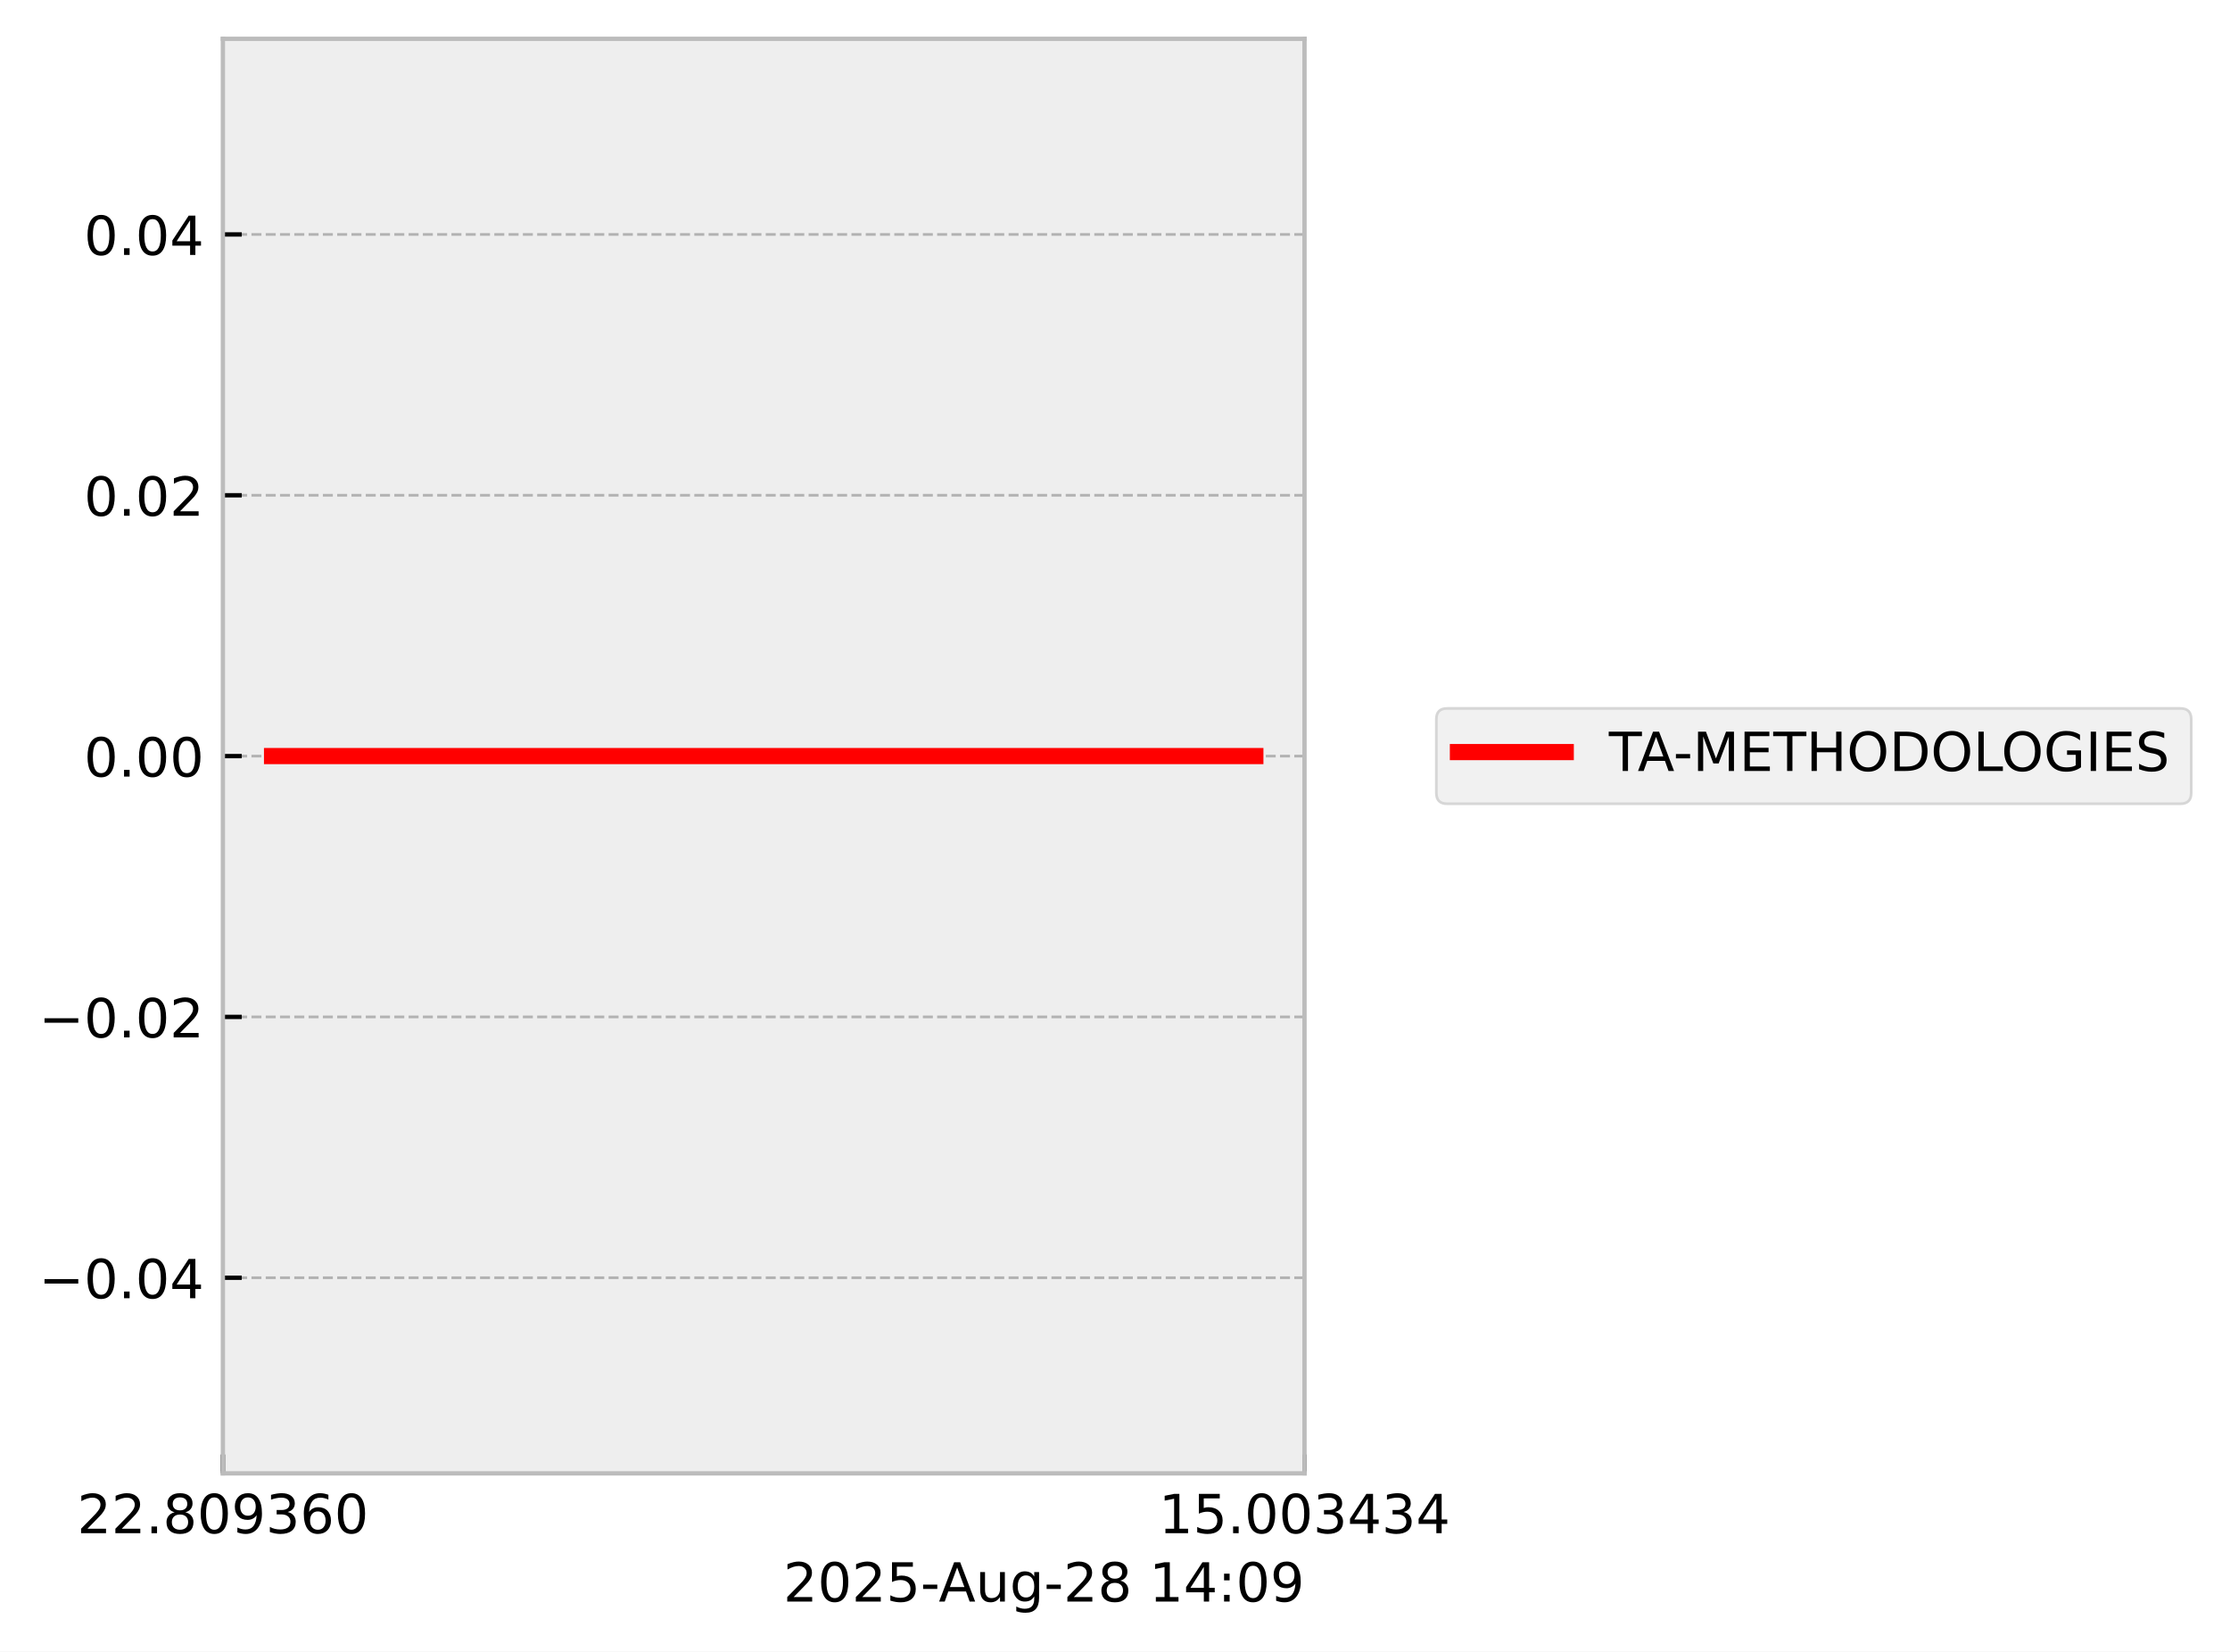
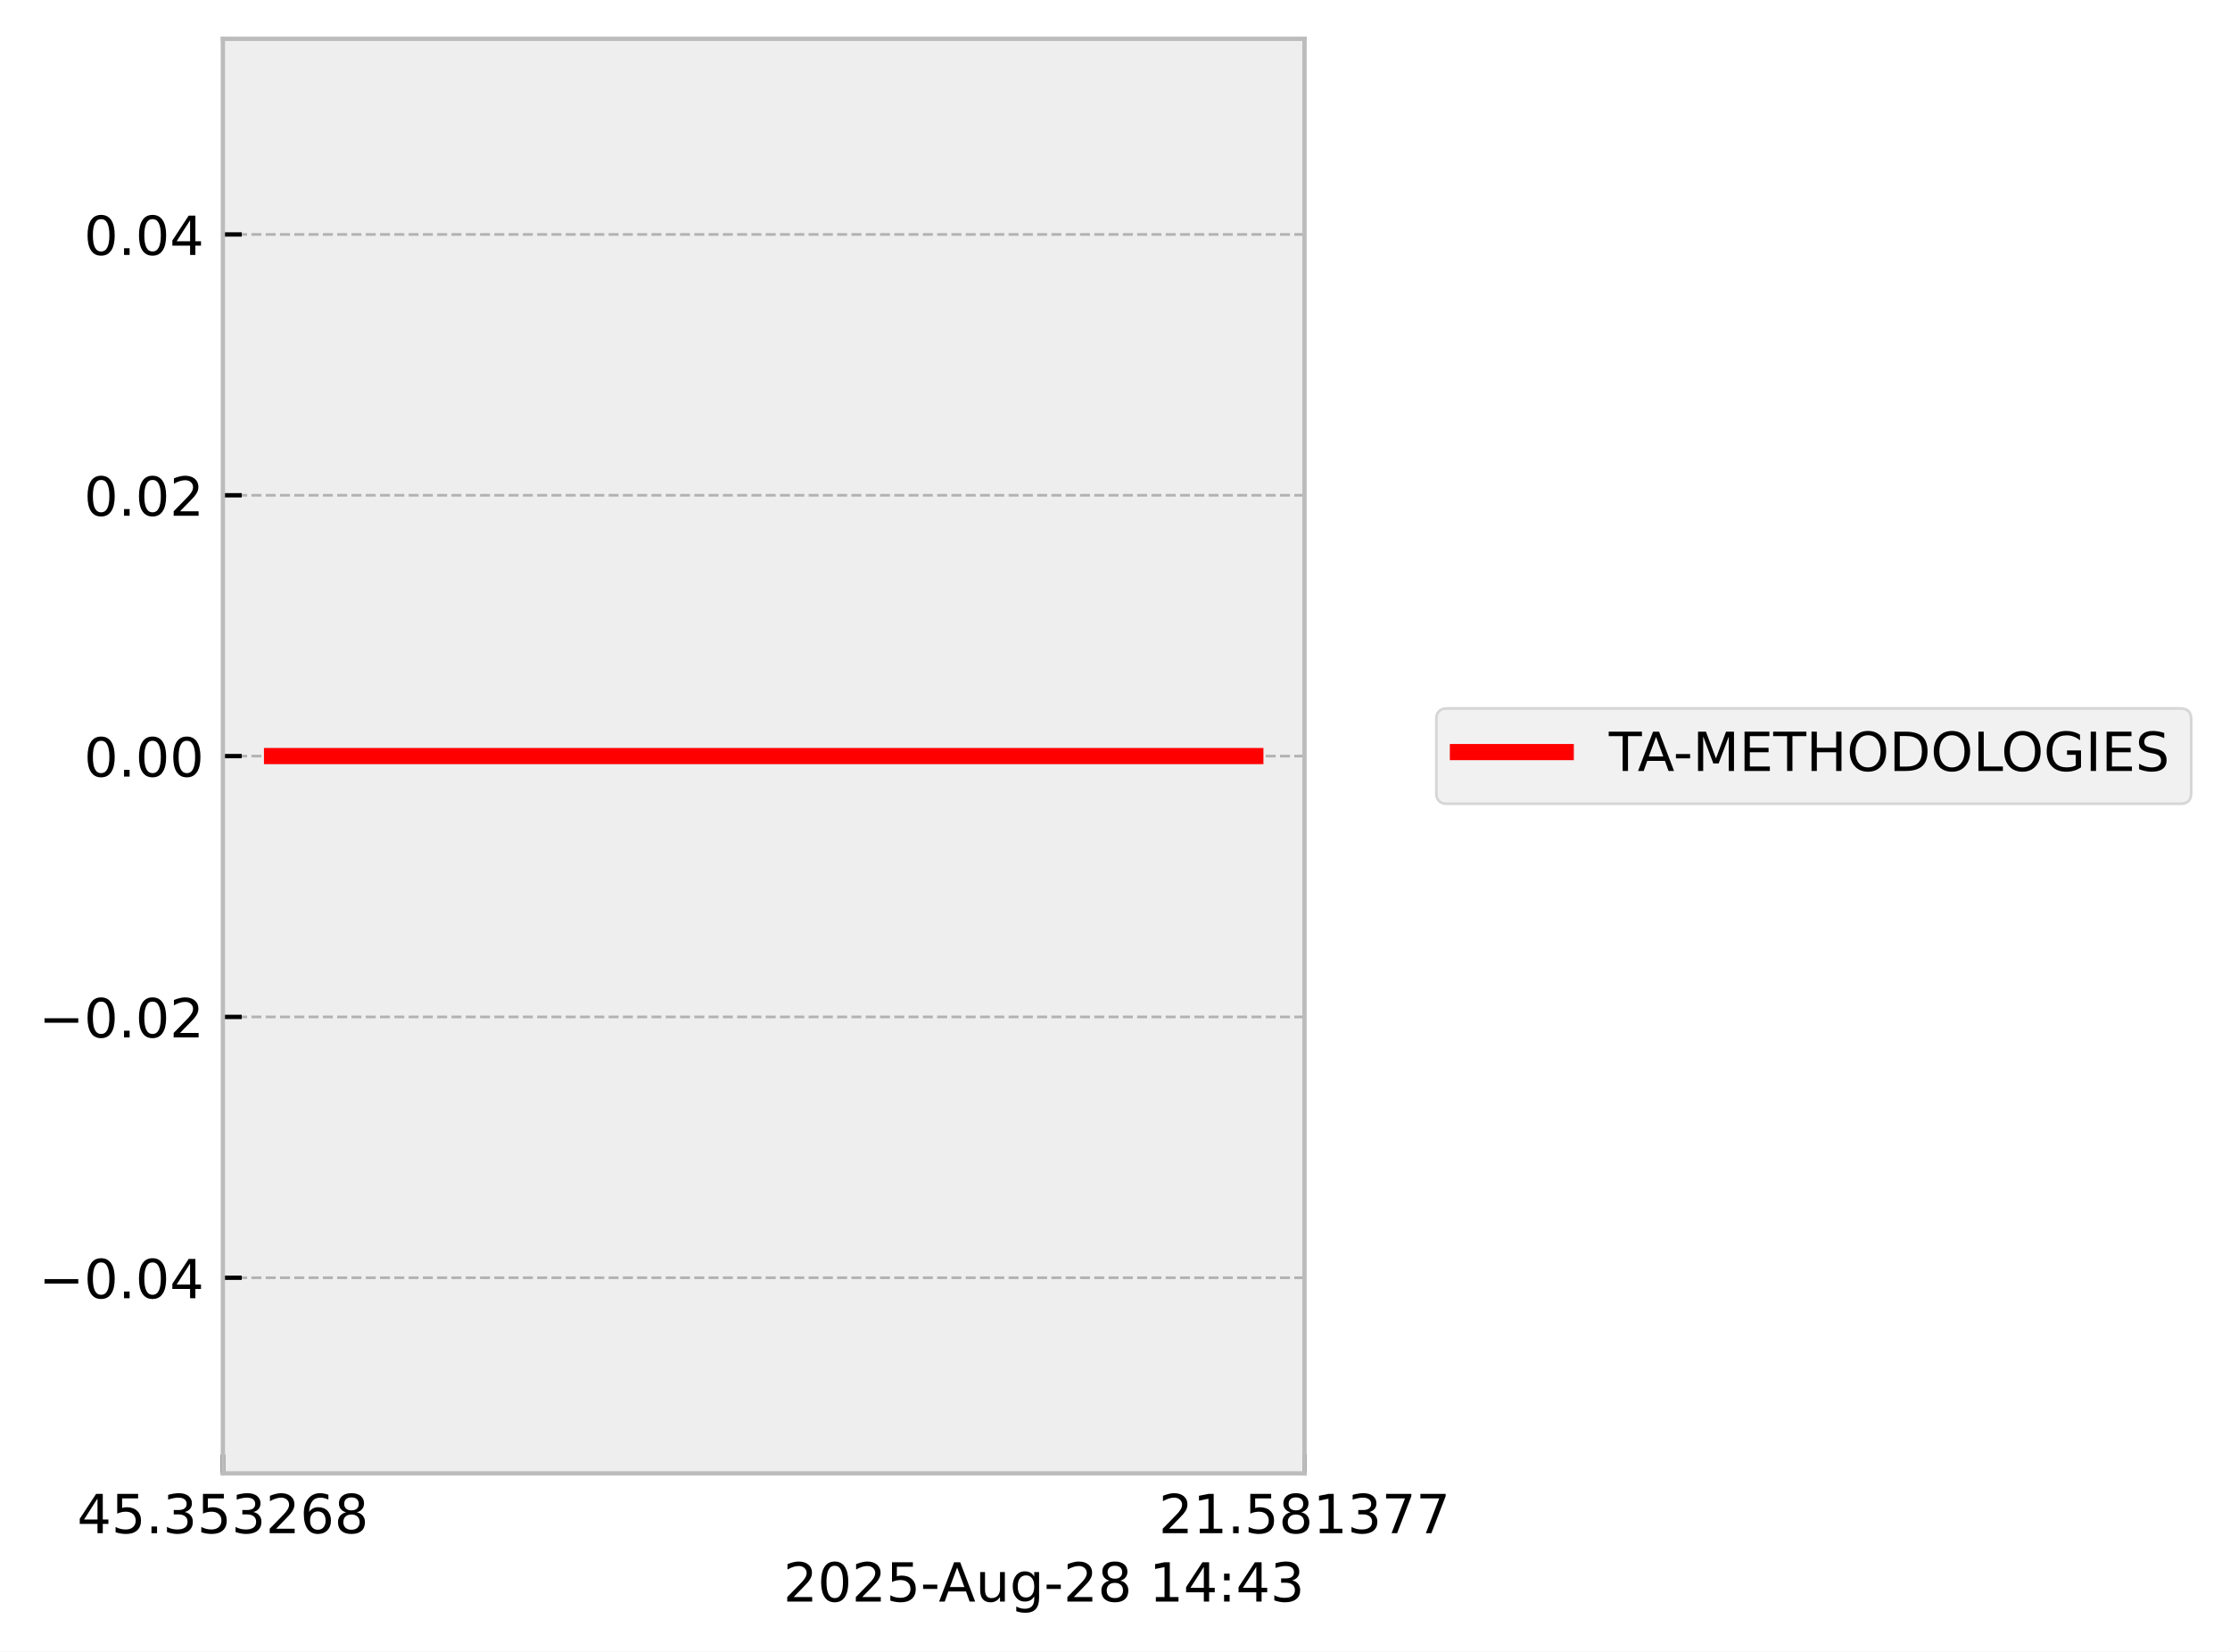
<svg xmlns="http://www.w3.org/2000/svg" xmlns:xlink="http://www.w3.org/1999/xlink" width="413.672pt" height="306.368pt" viewBox="0 0 413.672 306.368" version="1.1">
  <defs>
    <style type="text/css">*{stroke-linejoin: round; stroke-linecap: butt}</style>
  </defs>
  <g id="figure_1">
    <g id="patch_1">
      <path d="M 0 306.368  L 413.672 306.368  L 413.672 0  L 0 0  z " style="fill: #ffffff" />
    </g>
    <g id="axes_1">
      <g id="patch_2">
        <path d="M 41.345 273.312  L 241.991 273.312  L 241.991 7.2  L 41.345 7.2  z " style="fill: #eeeeee" />
      </g>
      <g id="matplotlib.axis_1">
        <g id="xtick_1">
          <g id="line2d_1">
-             <path d="M 41.345 273.312  L 41.345 7.2  " clip-path="url(#p418726e8a9)" style="fill: none; stroke-dasharray: 1.85,0.8; stroke-dashoffset: 0; stroke: #b2b2b2; stroke-width: 0.5" />
+             <path d="M 41.345 273.312  L 41.345 7.2  " clip-path="url(#p9bcc840fa6)" style="fill: none; stroke-dasharray: 1.85,0.8; stroke-dashoffset: 0; stroke: #b2b2b2; stroke-width: 0.5" />
          </g>
          <g id="line2d_2">
            <defs>
-               <path id="m73a57d5f8a" d="M 0 0  L 0 -3.5  " style="stroke: #000000; stroke-width: 0.8" />
-             </defs>
-             <g>
-               <use xlink:href="#m73a57d5f8a" x="41.345" y="273.312" style="stroke: #000000; stroke-width: 0.8" />
+               <path id="me565b074dd" d="M 0 0  L 0 -3.5  " style="stroke: #000000; stroke-width: 0.8" />
+             </defs>
+             <g>
+               <use xlink:href="#me565b074dd" x="41.345" y="273.312" style="stroke: #000000; stroke-width: 0.8" />
            </g>
          </g>
          <g id="text_1">
            <g transform="translate(14.30625 284.4104) scale(0.1 -0.1)">
              <defs>
+                 <path id="DejaVuSans-34" d="M 2419 4116  L 825 1625  L 2419 1625  L 2419 4116  z M 2253 4666  L 3047 4666  L 3047 1625  L 3713 1625  L 3713 1100  L 3047 1100  L 3047 0  L 2419 0  L 2419 1100  L 313 1100  L 313 1709  L 2253 4666  z " transform="scale(0.015625)" />
+                 <path id="DejaVuSans-35" d="M 691 4666  L 3169 4666  L 3169 4134  L 1269 4134  L 1269 2991  Q 1406 3038 1543 3061  Q 1681 3084 1819 3084  Q 2600 3084 3056 2656  Q 3513 2228 3513 1497  Q 3513 744 3044 326  Q 2575 -91 1722 -91  Q 1428 -91 1123 -41  Q 819 9 494 109  L 494 744  Q 775 591 1075 516  Q 1375 441 1709 441  Q 2250 441 2565 725  Q 2881 1009 2881 1497  Q 2881 1984 2565 2268  Q 2250 2553 1709 2553  Q 1456 2553 1204 2497  Q 953 2441 691 2322  L 691 4666  z " transform="scale(0.015625)" />
+                 <path id="DejaVuSans-2e" d="M 684 794  L 1344 794  L 1344 0  L 684 0  L 684 794  z " transform="scale(0.015625)" />
+                 <path id="DejaVuSans-33" d="M 2597 2516  Q 3050 2419 3304 2112  Q 3559 1806 3559 1356  Q 3559 666 3084 287  Q 2609 -91 1734 -91  Q 1441 -91 1130 -33  Q 819 25 488 141  L 488 750  Q 750 597 1062 519  Q 1375 441 1716 441  Q 2309 441 2620 675  Q 2931 909 2931 1356  Q 2931 1769 2642 2001  Q 2353 2234 1838 2234  L 1294 2234  L 1294 2753  L 1863 2753  Q 2328 2753 2575 2939  Q 2822 3125 2822 3475  Q 2822 3834 2567 4026  Q 2313 4219 1838 4219  Q 1578 4219 1281 4162  Q 984 4106 628 3988  L 628 4550  Q 988 4650 1302 4700  Q 1616 4750 1894 4750  Q 2613 4750 3031 4423  Q 3450 4097 3450 3541  Q 3450 3153 3228 2886  Q 3006 2619 2597 2516  z " transform="scale(0.015625)" />
                <path id="DejaVuSans-32" d="M 1228 531  L 3431 531  L 3431 0  L 469 0  L 469 531  Q 828 903 1448 1529  Q 2069 2156 2228 2338  Q 2531 2678 2651 2914  Q 2772 3150 2772 3378  Q 2772 3750 2511 3984  Q 2250 4219 1831 4219  Q 1534 4219 1204 4116  Q 875 4013 500 3803  L 500 4441  Q 881 4594 1212 4672  Q 1544 4750 1819 4750  Q 2544 4750 2975 4387  Q 3406 4025 3406 3419  Q 3406 3131 3298 2873  Q 3191 2616 2906 2266  Q 2828 2175 2409 1742  Q 1991 1309 1228 531  z " transform="scale(0.015625)" />
-                 <path id="DejaVuSans-2e" d="M 684 794  L 1344 794  L 1344 0  L 684 0  L 684 794  z " transform="scale(0.015625)" />
+                 <path id="DejaVuSans-36" d="M 2113 2584  Q 1688 2584 1439 2293  Q 1191 2003 1191 1497  Q 1191 994 1439 701  Q 1688 409 2113 409  Q 2538 409 2786 701  Q 3034 994 3034 1497  Q 3034 2003 2786 2293  Q 2538 2584 2113 2584  z M 3366 4563  L 3366 3988  Q 3128 4100 2886 4159  Q 2644 4219 2406 4219  Q 1781 4219 1451 3797  Q 1122 3375 1075 2522  Q 1259 2794 1537 2939  Q 1816 3084 2150 3084  Q 2853 3084 3261 2657  Q 3669 2231 3669 1497  Q 3669 778 3244 343  Q 2819 -91 2113 -91  Q 1303 -91 875 529  Q 447 1150 447 2328  Q 447 3434 972 4092  Q 1497 4750 2381 4750  Q 2619 4750 2861 4703  Q 3103 4656 3366 4563  z " transform="scale(0.015625)" />
                <path id="DejaVuSans-38" d="M 2034 2216  Q 1584 2216 1326 1975  Q 1069 1734 1069 1313  Q 1069 891 1326 650  Q 1584 409 2034 409  Q 2484 409 2743 651  Q 3003 894 3003 1313  Q 3003 1734 2745 1975  Q 2488 2216 2034 2216  z M 1403 2484  Q 997 2584 770 2862  Q 544 3141 544 3541  Q 544 4100 942 4425  Q 1341 4750 2034 4750  Q 2731 4750 3128 4425  Q 3525 4100 3525 3541  Q 3525 3141 3298 2862  Q 3072 2584 2669 2484  Q 3125 2378 3379 2068  Q 3634 1759 3634 1313  Q 3634 634 3220 271  Q 2806 -91 2034 -91  Q 1263 -91 848 271  Q 434 634 434 1313  Q 434 1759 690 2068  Q 947 2378 1403 2484  z M 1172 3481  Q 1172 3119 1398 2916  Q 1625 2713 2034 2713  Q 2441 2713 2670 2916  Q 2900 3119 2900 3481  Q 2900 3844 2670 4047  Q 2441 4250 2034 4250  Q 1625 4250 1398 4047  Q 1172 3844 1172 3481  z " transform="scale(0.015625)" />
-                 <path id="DejaVuSans-30" d="M 2034 4250  Q 1547 4250 1301 3770  Q 1056 3291 1056 2328  Q 1056 1369 1301 889  Q 1547 409 2034 409  Q 2525 409 2770 889  Q 3016 1369 3016 2328  Q 3016 3291 2770 3770  Q 2525 4250 2034 4250  z M 2034 4750  Q 2819 4750 3233 4129  Q 3647 3509 3647 2328  Q 3647 1150 3233 529  Q 2819 -91 2034 -91  Q 1250 -91 836 529  Q 422 1150 422 2328  Q 422 3509 836 4129  Q 1250 4750 2034 4750  z " transform="scale(0.015625)" />
-                 <path id="DejaVuSans-39" d="M 703 97  L 703 672  Q 941 559 1184 500  Q 1428 441 1663 441  Q 2288 441 2617 861  Q 2947 1281 2994 2138  Q 2813 1869 2534 1725  Q 2256 1581 1919 1581  Q 1219 1581 811 2004  Q 403 2428 403 3163  Q 403 3881 828 4315  Q 1253 4750 1959 4750  Q 2769 4750 3195 4129  Q 3622 3509 3622 2328  Q 3622 1225 3098 567  Q 2575 -91 1691 -91  Q 1453 -91 1209 -44  Q 966 3 703 97  z M 1959 2075  Q 2384 2075 2632 2365  Q 2881 2656 2881 3163  Q 2881 3666 2632 3958  Q 2384 4250 1959 4250  Q 1534 4250 1286 3958  Q 1038 3666 1038 3163  Q 1038 2656 1286 2365  Q 1534 2075 1959 2075  z " transform="scale(0.015625)" />
-                 <path id="DejaVuSans-33" d="M 2597 2516  Q 3050 2419 3304 2112  Q 3559 1806 3559 1356  Q 3559 666 3084 287  Q 2609 -91 1734 -91  Q 1441 -91 1130 -33  Q 819 25 488 141  L 488 750  Q 750 597 1062 519  Q 1375 441 1716 441  Q 2309 441 2620 675  Q 2931 909 2931 1356  Q 2931 1769 2642 2001  Q 2353 2234 1838 2234  L 1294 2234  L 1294 2753  L 1863 2753  Q 2328 2753 2575 2939  Q 2822 3125 2822 3475  Q 2822 3834 2567 4026  Q 2313 4219 1838 4219  Q 1578 4219 1281 4162  Q 984 4106 628 3988  L 628 4550  Q 988 4650 1302 4700  Q 1616 4750 1894 4750  Q 2613 4750 3031 4423  Q 3450 4097 3450 3541  Q 3450 3153 3228 2886  Q 3006 2619 2597 2516  z " transform="scale(0.015625)" />
-                 <path id="DejaVuSans-36" d="M 2113 2584  Q 1688 2584 1439 2293  Q 1191 2003 1191 1497  Q 1191 994 1439 701  Q 1688 409 2113 409  Q 2538 409 2786 701  Q 3034 994 3034 1497  Q 3034 2003 2786 2293  Q 2538 2584 2113 2584  z M 3366 4563  L 3366 3988  Q 3128 4100 2886 4159  Q 2644 4219 2406 4219  Q 1781 4219 1451 3797  Q 1122 3375 1075 2522  Q 1259 2794 1537 2939  Q 1816 3084 2150 3084  Q 2853 3084 3261 2657  Q 3669 2231 3669 1497  Q 3669 778 3244 343  Q 2819 -91 2113 -91  Q 1303 -91 875 529  Q 447 1150 447 2328  Q 447 3434 972 4092  Q 1497 4750 2381 4750  Q 2619 4750 2861 4703  Q 3103 4656 3366 4563  z " transform="scale(0.015625)" />
              </defs>
-               <use xlink:href="#DejaVuSans-32" />
-               <use xlink:href="#DejaVuSans-32" transform="translate(63.62305 0)" />
+               <use xlink:href="#DejaVuSans-34" />
+               <use xlink:href="#DejaVuSans-35" transform="translate(63.62305 0)" />
              <use xlink:href="#DejaVuSans-2e" transform="translate(127.2461 0)" />
-               <use xlink:href="#DejaVuSans-38" transform="translate(159.0332 0)" />
-               <use xlink:href="#DejaVuSans-30" transform="translate(222.6562 0)" />
-               <use xlink:href="#DejaVuSans-39" transform="translate(286.2793 0)" />
-               <use xlink:href="#DejaVuSans-33" transform="translate(349.9023 0)" />
+               <use xlink:href="#DejaVuSans-33" transform="translate(159.0332 0)" />
+               <use xlink:href="#DejaVuSans-35" transform="translate(222.6562 0)" />
+               <use xlink:href="#DejaVuSans-33" transform="translate(286.2793 0)" />
+               <use xlink:href="#DejaVuSans-32" transform="translate(349.9023 0)" />
              <use xlink:href="#DejaVuSans-36" transform="translate(413.5254 0)" />
-               <use xlink:href="#DejaVuSans-30" transform="translate(477.1484 0)" />
+               <use xlink:href="#DejaVuSans-38" transform="translate(477.1484 0)" />
            </g>
          </g>
        </g>
        <g id="xtick_2">
          <g id="line2d_3">
-             <path d="M 241.991 273.312  L 241.991 7.2  " clip-path="url(#p418726e8a9)" style="fill: none; stroke-dasharray: 1.85,0.8; stroke-dashoffset: 0; stroke: #b2b2b2; stroke-width: 0.5" />
+             <path d="M 241.991 273.312  L 241.991 7.2  " clip-path="url(#p9bcc840fa6)" style="fill: none; stroke-dasharray: 1.85,0.8; stroke-dashoffset: 0; stroke: #b2b2b2; stroke-width: 0.5" />
          </g>
          <g id="line2d_4">
            <g>
-               <use xlink:href="#m73a57d5f8a" x="241.991" y="273.312" style="stroke: #000000; stroke-width: 0.8" />
+               <use xlink:href="#me565b074dd" x="241.991" y="273.312" style="stroke: #000000; stroke-width: 0.8" />
            </g>
          </g>
          <g id="text_2">
            <g transform="translate(214.9522 284.4104) scale(0.1 -0.1)">
              <defs>
                <path id="DejaVuSans-31" d="M 794 531  L 1825 531  L 1825 4091  L 703 3866  L 703 4441  L 1819 4666  L 2450 4666  L 2450 531  L 3481 531  L 3481 0  L 794 0  L 794 531  z " transform="scale(0.015625)" />
-                 <path id="DejaVuSans-35" d="M 691 4666  L 3169 4666  L 3169 4134  L 1269 4134  L 1269 2991  Q 1406 3038 1543 3061  Q 1681 3084 1819 3084  Q 2600 3084 3056 2656  Q 3513 2228 3513 1497  Q 3513 744 3044 326  Q 2575 -91 1722 -91  Q 1428 -91 1123 -41  Q 819 9 494 109  L 494 744  Q 775 591 1075 516  Q 1375 441 1709 441  Q 2250 441 2565 725  Q 2881 1009 2881 1497  Q 2881 1984 2565 2268  Q 2250 2553 1709 2553  Q 1456 2553 1204 2497  Q 953 2441 691 2322  L 691 4666  z " transform="scale(0.015625)" />
-                 <path id="DejaVuSans-34" d="M 2419 4116  L 825 1625  L 2419 1625  L 2419 4116  z M 2253 4666  L 3047 4666  L 3047 1625  L 3713 1625  L 3713 1100  L 3047 1100  L 3047 0  L 2419 0  L 2419 1100  L 313 1100  L 313 1709  L 2253 4666  z " transform="scale(0.015625)" />
+                 <path id="DejaVuSans-37" d="M 525 4666  L 3525 4666  L 3525 4397  L 1831 0  L 1172 0  L 2766 4134  L 525 4134  L 525 4666  z " transform="scale(0.015625)" />
              </defs>
-               <use xlink:href="#DejaVuSans-31" />
-               <use xlink:href="#DejaVuSans-35" transform="translate(63.62305 0)" />
+               <use xlink:href="#DejaVuSans-32" />
+               <use xlink:href="#DejaVuSans-31" transform="translate(63.62305 0)" />
              <use xlink:href="#DejaVuSans-2e" transform="translate(127.2461 0)" />
-               <use xlink:href="#DejaVuSans-30" transform="translate(159.0332 0)" />
-               <use xlink:href="#DejaVuSans-30" transform="translate(222.6562 0)" />
-               <use xlink:href="#DejaVuSans-33" transform="translate(286.2793 0)" />
-               <use xlink:href="#DejaVuSans-34" transform="translate(349.9023 0)" />
-               <use xlink:href="#DejaVuSans-33" transform="translate(413.5254 0)" />
-               <use xlink:href="#DejaVuSans-34" transform="translate(477.1484 0)" />
+               <use xlink:href="#DejaVuSans-35" transform="translate(159.0332 0)" />
+               <use xlink:href="#DejaVuSans-38" transform="translate(222.6562 0)" />
+               <use xlink:href="#DejaVuSans-31" transform="translate(286.2793 0)" />
+               <use xlink:href="#DejaVuSans-33" transform="translate(349.9023 0)" />
+               <use xlink:href="#DejaVuSans-37" transform="translate(413.5254 0)" />
+               <use xlink:href="#DejaVuSans-37" transform="translate(477.1484 0)" />
            </g>
          </g>
        </g>
        <g id="text_3">
          <g transform="translate(145.3022 297.0886) scale(0.1 -0.1)">
            <defs>
+               <path id="DejaVuSans-30" d="M 2034 4250  Q 1547 4250 1301 3770  Q 1056 3291 1056 2328  Q 1056 1369 1301 889  Q 1547 409 2034 409  Q 2525 409 2770 889  Q 3016 1369 3016 2328  Q 3016 3291 2770 3770  Q 2525 4250 2034 4250  z M 2034 4750  Q 2819 4750 3233 4129  Q 3647 3509 3647 2328  Q 3647 1150 3233 529  Q 2819 -91 2034 -91  Q 1250 -91 836 529  Q 422 1150 422 2328  Q 422 3509 836 4129  Q 1250 4750 2034 4750  z " transform="scale(0.015625)" />
              <path id="DejaVuSans-2d" d="M 313 2009  L 1997 2009  L 1997 1497  L 313 1497  L 313 2009  z " transform="scale(0.015625)" />
              <path id="DejaVuSans-41" d="M 2188 4044  L 1331 1722  L 3047 1722  L 2188 4044  z M 1831 4666  L 2547 4666  L 4325 0  L 3669 0  L 3244 1197  L 1141 1197  L 716 0  L 50 0  L 1831 4666  z " transform="scale(0.015625)" />
              <path id="DejaVuSans-75" d="M 544 1381  L 544 3500  L 1119 3500  L 1119 1403  Q 1119 906 1312 657  Q 1506 409 1894 409  Q 2359 409 2629 706  Q 2900 1003 2900 1516  L 2900 3500  L 3475 3500  L 3475 0  L 2900 0  L 2900 538  Q 2691 219 2414 64  Q 2138 -91 1772 -91  Q 1169 -91 856 284  Q 544 659 544 1381  z M 1991 3584  L 1991 3584  z " transform="scale(0.015625)" />
              <path id="DejaVuSans-67" d="M 2906 1791  Q 2906 2416 2648 2759  Q 2391 3103 1925 3103  Q 1463 3103 1205 2759  Q 947 2416 947 1791  Q 947 1169 1205 825  Q 1463 481 1925 481  Q 2391 481 2648 825  Q 2906 1169 2906 1791  z M 3481 434  Q 3481 -459 3084 -895  Q 2688 -1331 1869 -1331  Q 1566 -1331 1297 -1286  Q 1028 -1241 775 -1147  L 775 -588  Q 1028 -725 1275 -790  Q 1522 -856 1778 -856  Q 2344 -856 2625 -561  Q 2906 -266 2906 331  L 2906 616  Q 2728 306 2450 153  Q 2172 0 1784 0  Q 1141 0 747 490  Q 353 981 353 1791  Q 353 2603 747 3093  Q 1141 3584 1784 3584  Q 2172 3584 2450 3431  Q 2728 3278 2906 2969  L 2906 3500  L 3481 3500  L 3481 434  z " transform="scale(0.015625)" />
              <path id="DejaVuSans-20" transform="scale(0.015625)" />
              <path id="DejaVuSans-3a" d="M 750 794  L 1409 794  L 1409 0  L 750 0  L 750 794  z M 750 3309  L 1409 3309  L 1409 2516  L 750 2516  L 750 3309  z " transform="scale(0.015625)" />
            </defs>
            <use xlink:href="#DejaVuSans-32" />
            <use xlink:href="#DejaVuSans-30" transform="translate(63.62305 0)" />
            <use xlink:href="#DejaVuSans-32" transform="translate(127.2461 0)" />
            <use xlink:href="#DejaVuSans-35" transform="translate(190.8691 0)" />
            <use xlink:href="#DejaVuSans-2d" transform="translate(254.4922 0)" />
            <use xlink:href="#DejaVuSans-41" transform="translate(288.3262 0)" />
            <use xlink:href="#DejaVuSans-75" transform="translate(356.7344 0)" />
            <use xlink:href="#DejaVuSans-67" transform="translate(420.1133 0)" />
            <use xlink:href="#DejaVuSans-2d" transform="translate(483.5898 0)" />
            <use xlink:href="#DejaVuSans-32" transform="translate(519.6738 0)" />
            <use xlink:href="#DejaVuSans-38" transform="translate(583.2969 0)" />
            <use xlink:href="#DejaVuSans-20" transform="translate(646.9199 0)" />
            <use xlink:href="#DejaVuSans-31" transform="translate(678.707 0)" />
            <use xlink:href="#DejaVuSans-34" transform="translate(742.3301 0)" />
            <use xlink:href="#DejaVuSans-3a" transform="translate(805.9531 0)" />
-             <use xlink:href="#DejaVuSans-30" transform="translate(839.6445 0)" />
-             <use xlink:href="#DejaVuSans-39" transform="translate(903.2676 0)" />
+             <use xlink:href="#DejaVuSans-34" transform="translate(839.6445 0)" />
+             <use xlink:href="#DejaVuSans-33" transform="translate(903.2676 0)" />
          </g>
        </g>
      </g>
      <g id="matplotlib.axis_2">
        <g id="ytick_1">
          <g id="line2d_5">
-             <path d="M 41.345 237.024  L 241.991 237.024  " clip-path="url(#p418726e8a9)" style="fill: none; stroke-dasharray: 1.85,0.8; stroke-dashoffset: 0; stroke: #b2b2b2; stroke-width: 0.5" />
+             <path d="M 41.345 237.024  L 241.991 237.024  " clip-path="url(#p9bcc840fa6)" style="fill: none; stroke-dasharray: 1.85,0.8; stroke-dashoffset: 0; stroke: #b2b2b2; stroke-width: 0.5" />
          </g>
          <g id="line2d_6">
            <defs>
-               <path id="ma82fcf5a76" d="M 0 0  L 3.5 0  " style="stroke: #000000; stroke-width: 0.8" />
-             </defs>
-             <g>
-               <use xlink:href="#ma82fcf5a76" x="41.345" y="237.024" style="stroke: #000000; stroke-width: 0.8" />
+               <path id="m702419be8f" d="M 0 0  L 3.5 0  " style="stroke: #000000; stroke-width: 0.8" />
+             </defs>
+             <g>
+               <use xlink:href="#m702419be8f" x="41.345" y="237.024" style="stroke: #000000; stroke-width: 0.8" />
            </g>
          </g>
          <g id="text_4">
            <g transform="translate(7.2 240.8232) scale(0.1 -0.1)">
              <defs>
                <path id="DejaVuSans-2212" d="M 678 2272  L 4684 2272  L 4684 1741  L 678 1741  L 678 2272  z " transform="scale(0.015625)" />
              </defs>
              <use xlink:href="#DejaVuSans-2212" />
              <use xlink:href="#DejaVuSans-30" transform="translate(83.78906 0)" />
              <use xlink:href="#DejaVuSans-2e" transform="translate(147.4121 0)" />
              <use xlink:href="#DejaVuSans-30" transform="translate(179.1992 0)" />
              <use xlink:href="#DejaVuSans-34" transform="translate(242.8223 0)" />
            </g>
          </g>
        </g>
        <g id="ytick_2">
          <g id="line2d_7">
-             <path d="M 41.345 188.64  L 241.991 188.64  " clip-path="url(#p418726e8a9)" style="fill: none; stroke-dasharray: 1.85,0.8; stroke-dashoffset: 0; stroke: #b2b2b2; stroke-width: 0.5" />
+             <path d="M 41.345 188.64  L 241.991 188.64  " clip-path="url(#p9bcc840fa6)" style="fill: none; stroke-dasharray: 1.85,0.8; stroke-dashoffset: 0; stroke: #b2b2b2; stroke-width: 0.5" />
          </g>
          <g id="line2d_8">
            <g>
-               <use xlink:href="#ma82fcf5a76" x="41.345" y="188.64" style="stroke: #000000; stroke-width: 0.8" />
+               <use xlink:href="#m702419be8f" x="41.345" y="188.64" style="stroke: #000000; stroke-width: 0.8" />
            </g>
          </g>
          <g id="text_5">
            <g transform="translate(7.2 192.4392) scale(0.1 -0.1)">
              <use xlink:href="#DejaVuSans-2212" />
              <use xlink:href="#DejaVuSans-30" transform="translate(83.78906 0)" />
              <use xlink:href="#DejaVuSans-2e" transform="translate(147.4121 0)" />
              <use xlink:href="#DejaVuSans-30" transform="translate(179.1992 0)" />
              <use xlink:href="#DejaVuSans-32" transform="translate(242.8223 0)" />
            </g>
          </g>
        </g>
        <g id="ytick_3">
          <g id="line2d_9">
-             <path d="M 41.345 140.256  L 241.991 140.256  " clip-path="url(#p418726e8a9)" style="fill: none; stroke-dasharray: 1.85,0.8; stroke-dashoffset: 0; stroke: #b2b2b2; stroke-width: 0.5" />
+             <path d="M 41.345 140.256  L 241.991 140.256  " clip-path="url(#p9bcc840fa6)" style="fill: none; stroke-dasharray: 1.85,0.8; stroke-dashoffset: 0; stroke: #b2b2b2; stroke-width: 0.5" />
          </g>
          <g id="line2d_10">
            <g>
-               <use xlink:href="#ma82fcf5a76" x="41.345" y="140.256" style="stroke: #000000; stroke-width: 0.8" />
+               <use xlink:href="#m702419be8f" x="41.345" y="140.256" style="stroke: #000000; stroke-width: 0.8" />
            </g>
          </g>
          <g id="text_6">
            <g transform="translate(15.57969 144.0552) scale(0.1 -0.1)">
              <use xlink:href="#DejaVuSans-30" />
              <use xlink:href="#DejaVuSans-2e" transform="translate(63.62305 0)" />
              <use xlink:href="#DejaVuSans-30" transform="translate(95.41016 0)" />
              <use xlink:href="#DejaVuSans-30" transform="translate(159.0332 0)" />
            </g>
          </g>
        </g>
        <g id="ytick_4">
          <g id="line2d_11">
-             <path d="M 41.345 91.872  L 241.991 91.872  " clip-path="url(#p418726e8a9)" style="fill: none; stroke-dasharray: 1.85,0.8; stroke-dashoffset: 0; stroke: #b2b2b2; stroke-width: 0.5" />
+             <path d="M 41.345 91.872  L 241.991 91.872  " clip-path="url(#p9bcc840fa6)" style="fill: none; stroke-dasharray: 1.85,0.8; stroke-dashoffset: 0; stroke: #b2b2b2; stroke-width: 0.5" />
          </g>
          <g id="line2d_12">
            <g>
-               <use xlink:href="#ma82fcf5a76" x="41.345" y="91.872" style="stroke: #000000; stroke-width: 0.8" />
+               <use xlink:href="#m702419be8f" x="41.345" y="91.872" style="stroke: #000000; stroke-width: 0.8" />
            </g>
          </g>
          <g id="text_7">
            <g transform="translate(15.57969 95.67122) scale(0.1 -0.1)">
              <use xlink:href="#DejaVuSans-30" />
              <use xlink:href="#DejaVuSans-2e" transform="translate(63.62305 0)" />
              <use xlink:href="#DejaVuSans-30" transform="translate(95.41016 0)" />
              <use xlink:href="#DejaVuSans-32" transform="translate(159.0332 0)" />
            </g>
          </g>
        </g>
        <g id="ytick_5">
          <g id="line2d_13">
-             <path d="M 41.345 43.488  L 241.991 43.488  " clip-path="url(#p418726e8a9)" style="fill: none; stroke-dasharray: 1.85,0.8; stroke-dashoffset: 0; stroke: #b2b2b2; stroke-width: 0.5" />
+             <path d="M 41.345 43.488  L 241.991 43.488  " clip-path="url(#p9bcc840fa6)" style="fill: none; stroke-dasharray: 1.85,0.8; stroke-dashoffset: 0; stroke: #b2b2b2; stroke-width: 0.5" />
          </g>
          <g id="line2d_14">
            <g>
-               <use xlink:href="#ma82fcf5a76" x="41.345" y="43.488" style="stroke: #000000; stroke-width: 0.8" />
+               <use xlink:href="#m702419be8f" x="41.345" y="43.488" style="stroke: #000000; stroke-width: 0.8" />
            </g>
          </g>
          <g id="text_8">
            <g transform="translate(15.57969 47.28722) scale(0.1 -0.1)">
              <use xlink:href="#DejaVuSans-30" />
              <use xlink:href="#DejaVuSans-2e" transform="translate(63.62305 0)" />
              <use xlink:href="#DejaVuSans-30" transform="translate(95.41016 0)" />
              <use xlink:href="#DejaVuSans-34" transform="translate(159.0332 0)" />
            </g>
          </g>
        </g>
      </g>
      <g id="line2d_15">
-         <path d="M 50.466 140.256  L 207.551 140.256  L 227.721 140.256  L 232.487 140.256  L 232.871 140.256  " clip-path="url(#p418726e8a9)" style="fill: none; stroke: #ff0000; stroke-width: 3; stroke-linecap: square" />
+         <path d="M 50.466 140.256  L 203.687 140.256  L 223.361 140.256  L 228.009 140.256  L 232.192 140.256  L 232.871 140.256  " clip-path="url(#p9bcc840fa6)" style="fill: none; stroke: #ff0000; stroke-width: 3; stroke-linecap: square" />
      </g>
      <g id="patch_3">
        <path d="M 41.345 273.312  L 41.345 7.2  " style="fill: none; stroke: #bcbcbc; stroke-width: 0.8; stroke-linejoin: miter; stroke-linecap: square" />
      </g>
      <g id="patch_4">
        <path d="M 241.991 273.312  L 241.991 7.2  " style="fill: none; stroke: #bcbcbc; stroke-width: 0.8; stroke-linejoin: miter; stroke-linecap: square" />
      </g>
      <g id="patch_5">
        <path d="M 41.345 273.312  L 241.991 273.312  " style="fill: none; stroke: #bcbcbc; stroke-width: 0.8; stroke-linejoin: miter; stroke-linecap: square" />
      </g>
      <g id="patch_6">
        <path d="M 41.345 7.2  L 241.991 7.2  " style="fill: none; stroke: #bcbcbc; stroke-width: 0.8; stroke-linejoin: miter; stroke-linecap: square" />
      </g>
    </g>
    <g id="axes_2">
      <g id="legend_1">
        <g id="patch_7">
          <path d="M 268.45 149.095  L 404.472 149.095  Q 406.472 149.095 406.472 147.095  L 406.472 133.417  Q 406.472 131.417 404.472 131.417  L 268.45 131.417  Q 266.45 131.417 266.45 133.417  L 266.45 147.095  Q 266.45 149.095 268.45 149.095  z " style="fill: #eeeeee; opacity: 0.8; stroke: #cccccc; stroke-width: 0.5; stroke-linejoin: miter" />
        </g>
        <g id="line2d_16">
          <path d="M 270.45 139.515  L 280.45 139.515  L 290.45 139.515  " style="fill: none; stroke: #ff0000; stroke-width: 3; stroke-linecap: square" />
        </g>
        <g id="text_9">
          <g transform="translate(298.4501 143.0154) scale(0.1 -0.1)">
            <defs>
              <path id="DejaVuSans-54" d="M -19 4666  L 3928 4666  L 3928 4134  L 2272 4134  L 2272 0  L 1638 0  L 1638 4134  L -19 4134  L -19 4666  z " transform="scale(0.015625)" />
              <path id="DejaVuSans-4d" d="M 628 4666  L 1569 4666  L 2759 1491  L 3956 4666  L 4897 4666  L 4897 0  L 4281 0  L 4281 4097  L 3078 897  L 2444 897  L 1241 4097  L 1241 0  L 628 0  L 628 4666  z " transform="scale(0.015625)" />
              <path id="DejaVuSans-45" d="M 628 4666  L 3578 4666  L 3578 4134  L 1259 4134  L 1259 2753  L 3481 2753  L 3481 2222  L 1259 2222  L 1259 531  L 3634 531  L 3634 0  L 628 0  L 628 4666  z " transform="scale(0.015625)" />
              <path id="DejaVuSans-48" d="M 628 4666  L 1259 4666  L 1259 2753  L 3553 2753  L 3553 4666  L 4184 4666  L 4184 0  L 3553 0  L 3553 2222  L 1259 2222  L 1259 0  L 628 0  L 628 4666  z " transform="scale(0.015625)" />
              <path id="DejaVuSans-4f" d="M 2522 4238  Q 1834 4238 1429 3725  Q 1025 3213 1025 2328  Q 1025 1447 1429 934  Q 1834 422 2522 422  Q 3209 422 3611 934  Q 4013 1447 4013 2328  Q 4013 3213 3611 3725  Q 3209 4238 2522 4238  z M 2522 4750  Q 3503 4750 4090 4092  Q 4678 3434 4678 2328  Q 4678 1225 4090 567  Q 3503 -91 2522 -91  Q 1538 -91 948 565  Q 359 1222 359 2328  Q 359 3434 948 4092  Q 1538 4750 2522 4750  z " transform="scale(0.015625)" />
              <path id="DejaVuSans-44" d="M 1259 4147  L 1259 519  L 2022 519  Q 2988 519 3436 956  Q 3884 1394 3884 2338  Q 3884 3275 3436 3711  Q 2988 4147 2022 4147  L 1259 4147  z M 628 4666  L 1925 4666  Q 3281 4666 3915 4102  Q 4550 3538 4550 2338  Q 4550 1131 3912 565  Q 3275 0 1925 0  L 628 0  L 628 4666  z " transform="scale(0.015625)" />
              <path id="DejaVuSans-4c" d="M 628 4666  L 1259 4666  L 1259 531  L 3531 531  L 3531 0  L 628 0  L 628 4666  z " transform="scale(0.015625)" />
              <path id="DejaVuSans-47" d="M 3809 666  L 3809 1919  L 2778 1919  L 2778 2438  L 4434 2438  L 4434 434  Q 4069 175 3628 42  Q 3188 -91 2688 -91  Q 1594 -91 976 548  Q 359 1188 359 2328  Q 359 3472 976 4111  Q 1594 4750 2688 4750  Q 3144 4750 3555 4637  Q 3966 4525 4313 4306  L 4313 3634  Q 3963 3931 3569 4081  Q 3175 4231 2741 4231  Q 1884 4231 1454 3753  Q 1025 3275 1025 2328  Q 1025 1384 1454 906  Q 1884 428 2741 428  Q 3075 428 3337 486  Q 3600 544 3809 666  z " transform="scale(0.015625)" />
              <path id="DejaVuSans-49" d="M 628 4666  L 1259 4666  L 1259 0  L 628 0  L 628 4666  z " transform="scale(0.015625)" />
              <path id="DejaVuSans-53" d="M 3425 4513  L 3425 3897  Q 3066 4069 2747 4153  Q 2428 4238 2131 4238  Q 1616 4238 1336 4038  Q 1056 3838 1056 3469  Q 1056 3159 1242 3001  Q 1428 2844 1947 2747  L 2328 2669  Q 3034 2534 3370 2195  Q 3706 1856 3706 1288  Q 3706 609 3251 259  Q 2797 -91 1919 -91  Q 1588 -91 1214 -16  Q 841 59 441 206  L 441 856  Q 825 641 1194 531  Q 1563 422 1919 422  Q 2459 422 2753 634  Q 3047 847 3047 1241  Q 3047 1584 2836 1778  Q 2625 1972 2144 2069  L 1759 2144  Q 1053 2284 737 2584  Q 422 2884 422 3419  Q 422 4038 858 4394  Q 1294 4750 2059 4750  Q 2388 4750 2728 4690  Q 3069 4631 3425 4513  z " transform="scale(0.015625)" />
            </defs>
            <use xlink:href="#DejaVuSans-54" />
            <use xlink:href="#DejaVuSans-41" transform="translate(53.33398 0)" />
            <use xlink:href="#DejaVuSans-2d" transform="translate(119.4922 0)" />
            <use xlink:href="#DejaVuSans-4d" transform="translate(155.5762 0)" />
            <use xlink:href="#DejaVuSans-45" transform="translate(241.8555 0)" />
            <use xlink:href="#DejaVuSans-54" transform="translate(305.0391 0)" />
            <use xlink:href="#DejaVuSans-48" transform="translate(366.123 0)" />
            <use xlink:href="#DejaVuSans-4f" transform="translate(441.3184 0)" />
            <use xlink:href="#DejaVuSans-44" transform="translate(520.0293 0)" />
            <use xlink:href="#DejaVuSans-4f" transform="translate(597.0312 0)" />
            <use xlink:href="#DejaVuSans-4c" transform="translate(675.7422 0)" />
            <use xlink:href="#DejaVuSans-4f" transform="translate(727.8301 0)" />
            <use xlink:href="#DejaVuSans-47" transform="translate(806.541 0)" />
            <use xlink:href="#DejaVuSans-49" transform="translate(884.0312 0)" />
            <use xlink:href="#DejaVuSans-45" transform="translate(913.5234 0)" />
            <use xlink:href="#DejaVuSans-53" transform="translate(976.707 0)" />
          </g>
        </g>
      </g>
    </g>
  </g>
  <defs>
-     <clipPath id="p418726e8a9">
+     <clipPath id="p9bcc840fa6">
      <rect x="41.345" y="7.2" width="200.646" height="266.112" />
    </clipPath>
  </defs>
</svg>
